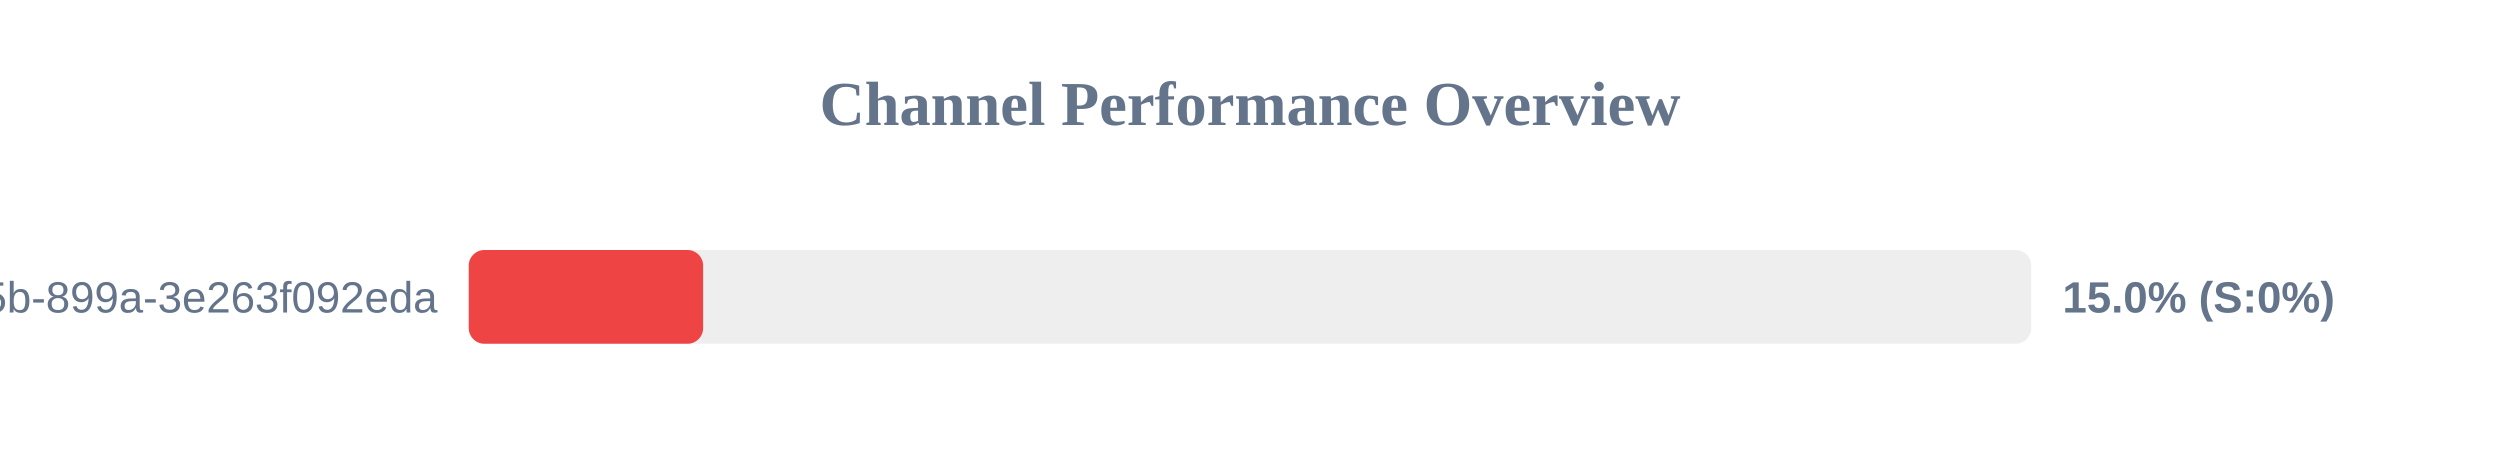
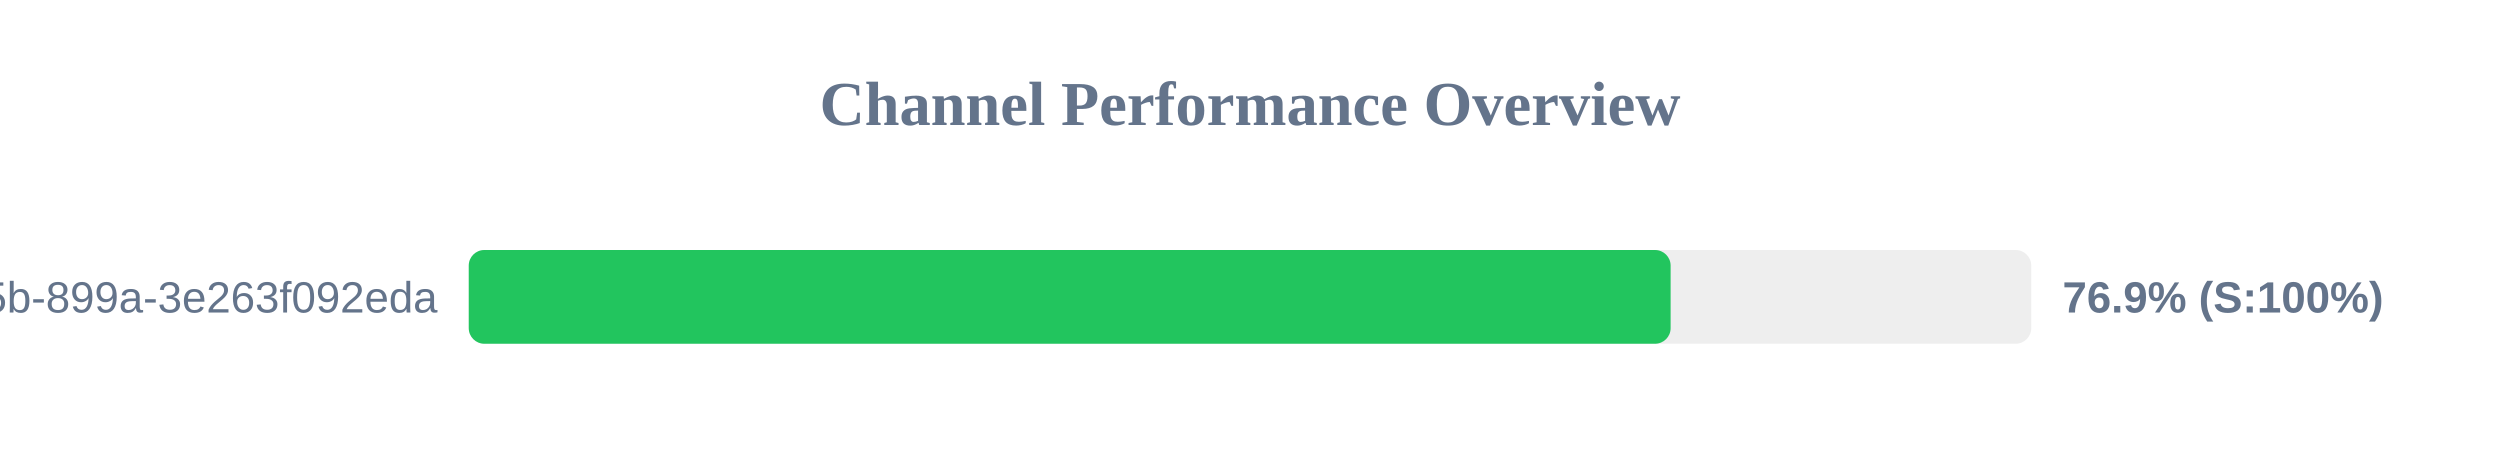
<svg xmlns="http://www.w3.org/2000/svg" width="800" height="150" version="1.1">
  <style>
        .row { font: 14px Arial; fill: #64748b; }
        .score { font: bold 14px Arial; fill: #64748b; }
    </style>
  <text x="400" y="40" text-anchor="middle" font-size="20px" font-weight="bold" fill="#64748b">Channel Performance Overview</text>
  <rect x="150" y="80" width="500" height="30" fill="#eee" rx="5" />
-   <rect x="150" y="80" width="75.0" height="30" fill="#ef4444" rx="5" />
+   <rect x="150" y="80" width="384.6" height="30" fill="#22c55e" rx="5" />
  <text x="140" y="100" text-anchor="end" class="row">?uuid=6bf726db-fb0b-405b-899a-3e263f092eda</text>
-   <text x="660" y="100" text-anchor="start" class="score">15.0% (S:0%)</text>
+   <text x="660" y="100" text-anchor="start" class="score">76.9% (S:100%)</text>
</svg>
